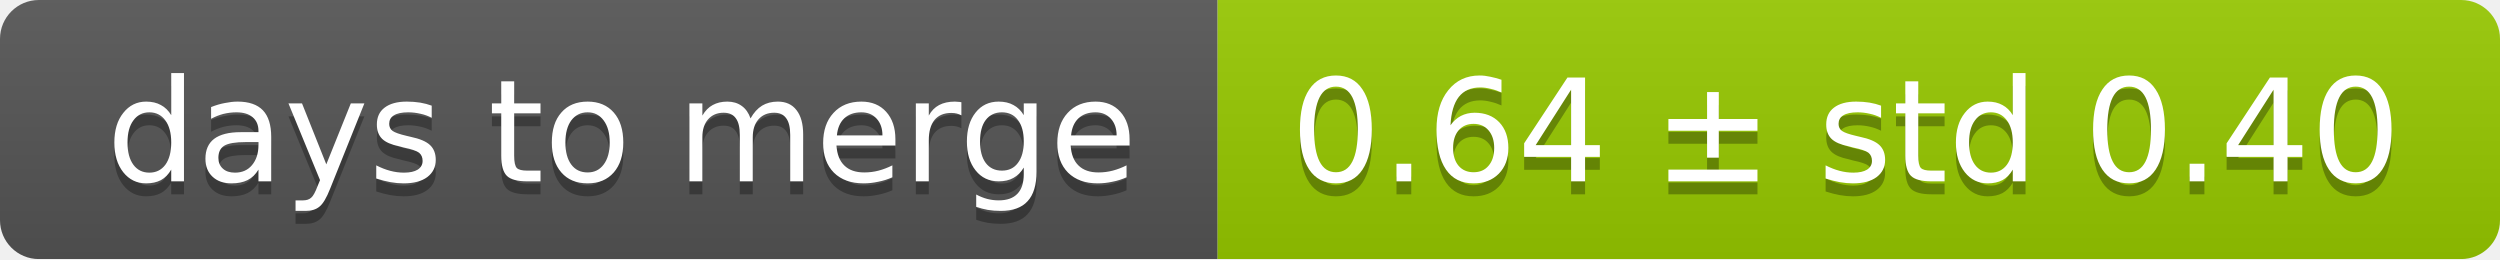
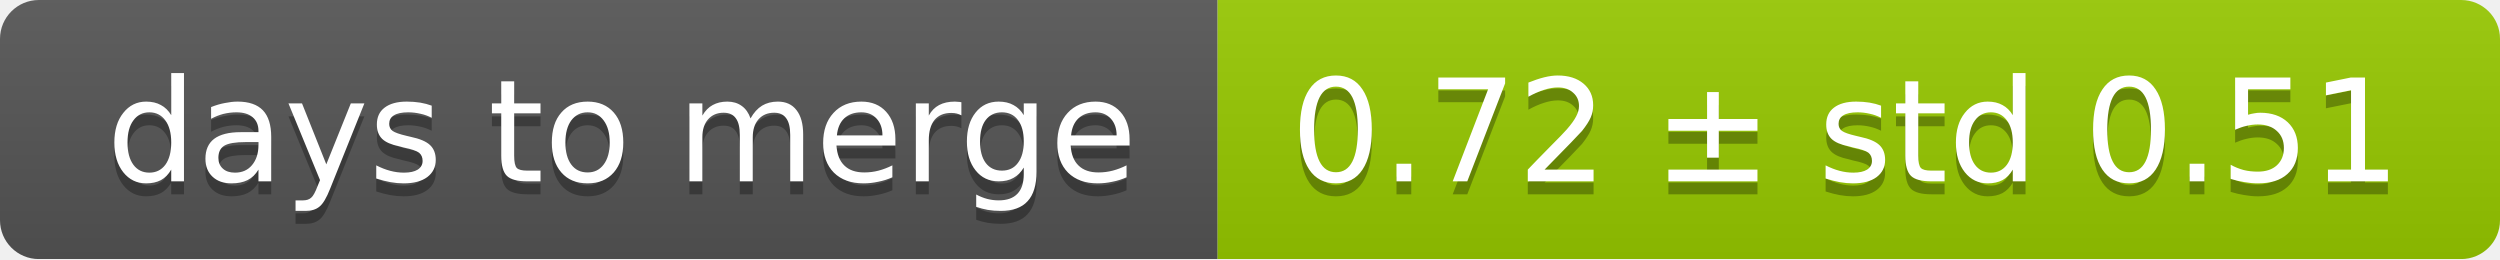
<svg xmlns="http://www.w3.org/2000/svg" width="193" height="20">
  <linearGradient id="smooth" x2="0" y2="100%">
    <stop offset="0" stop-color="#bbb" stop-opacity=".1" />
    <stop offset="1" stop-opacity=".1" />
  </linearGradient>
  <mask id="round">
    <rect width="193" height="20" rx="3" fill="#fff" />
  </mask>
  <g mask="url(#round)">
    <rect width="94" height="20" fill="#555" />
    <rect x="94" width="99" height="20" fill="#97ca00" />
    <rect width="193" height="20" fill="url(#smooth)" />
  </g>
  <g fill="#fff" text-anchor="middle" font-family="DejaVu Sans,Verdana,Geneva,sans-serif" font-size="11">
    <text x="48" y="15" fill="#010101" fill-opacity=".3">days to merge</text>
    <text x="48" y="14">days to merge</text>
-     <text x="142.5" y="15" fill="#010101" fill-opacity=".3">0.64 ± std 0.40</text>
-     <text x="142.5" y="14">0.64 ± std 0.40</text>
+     <text x="142.5" y="15" fill="#010101" fill-opacity=".3">0.72 ± std 0.51</text>
+     <text x="142.5" y="14">0.72 ± std 0.51</text>
  </g>
</svg>
